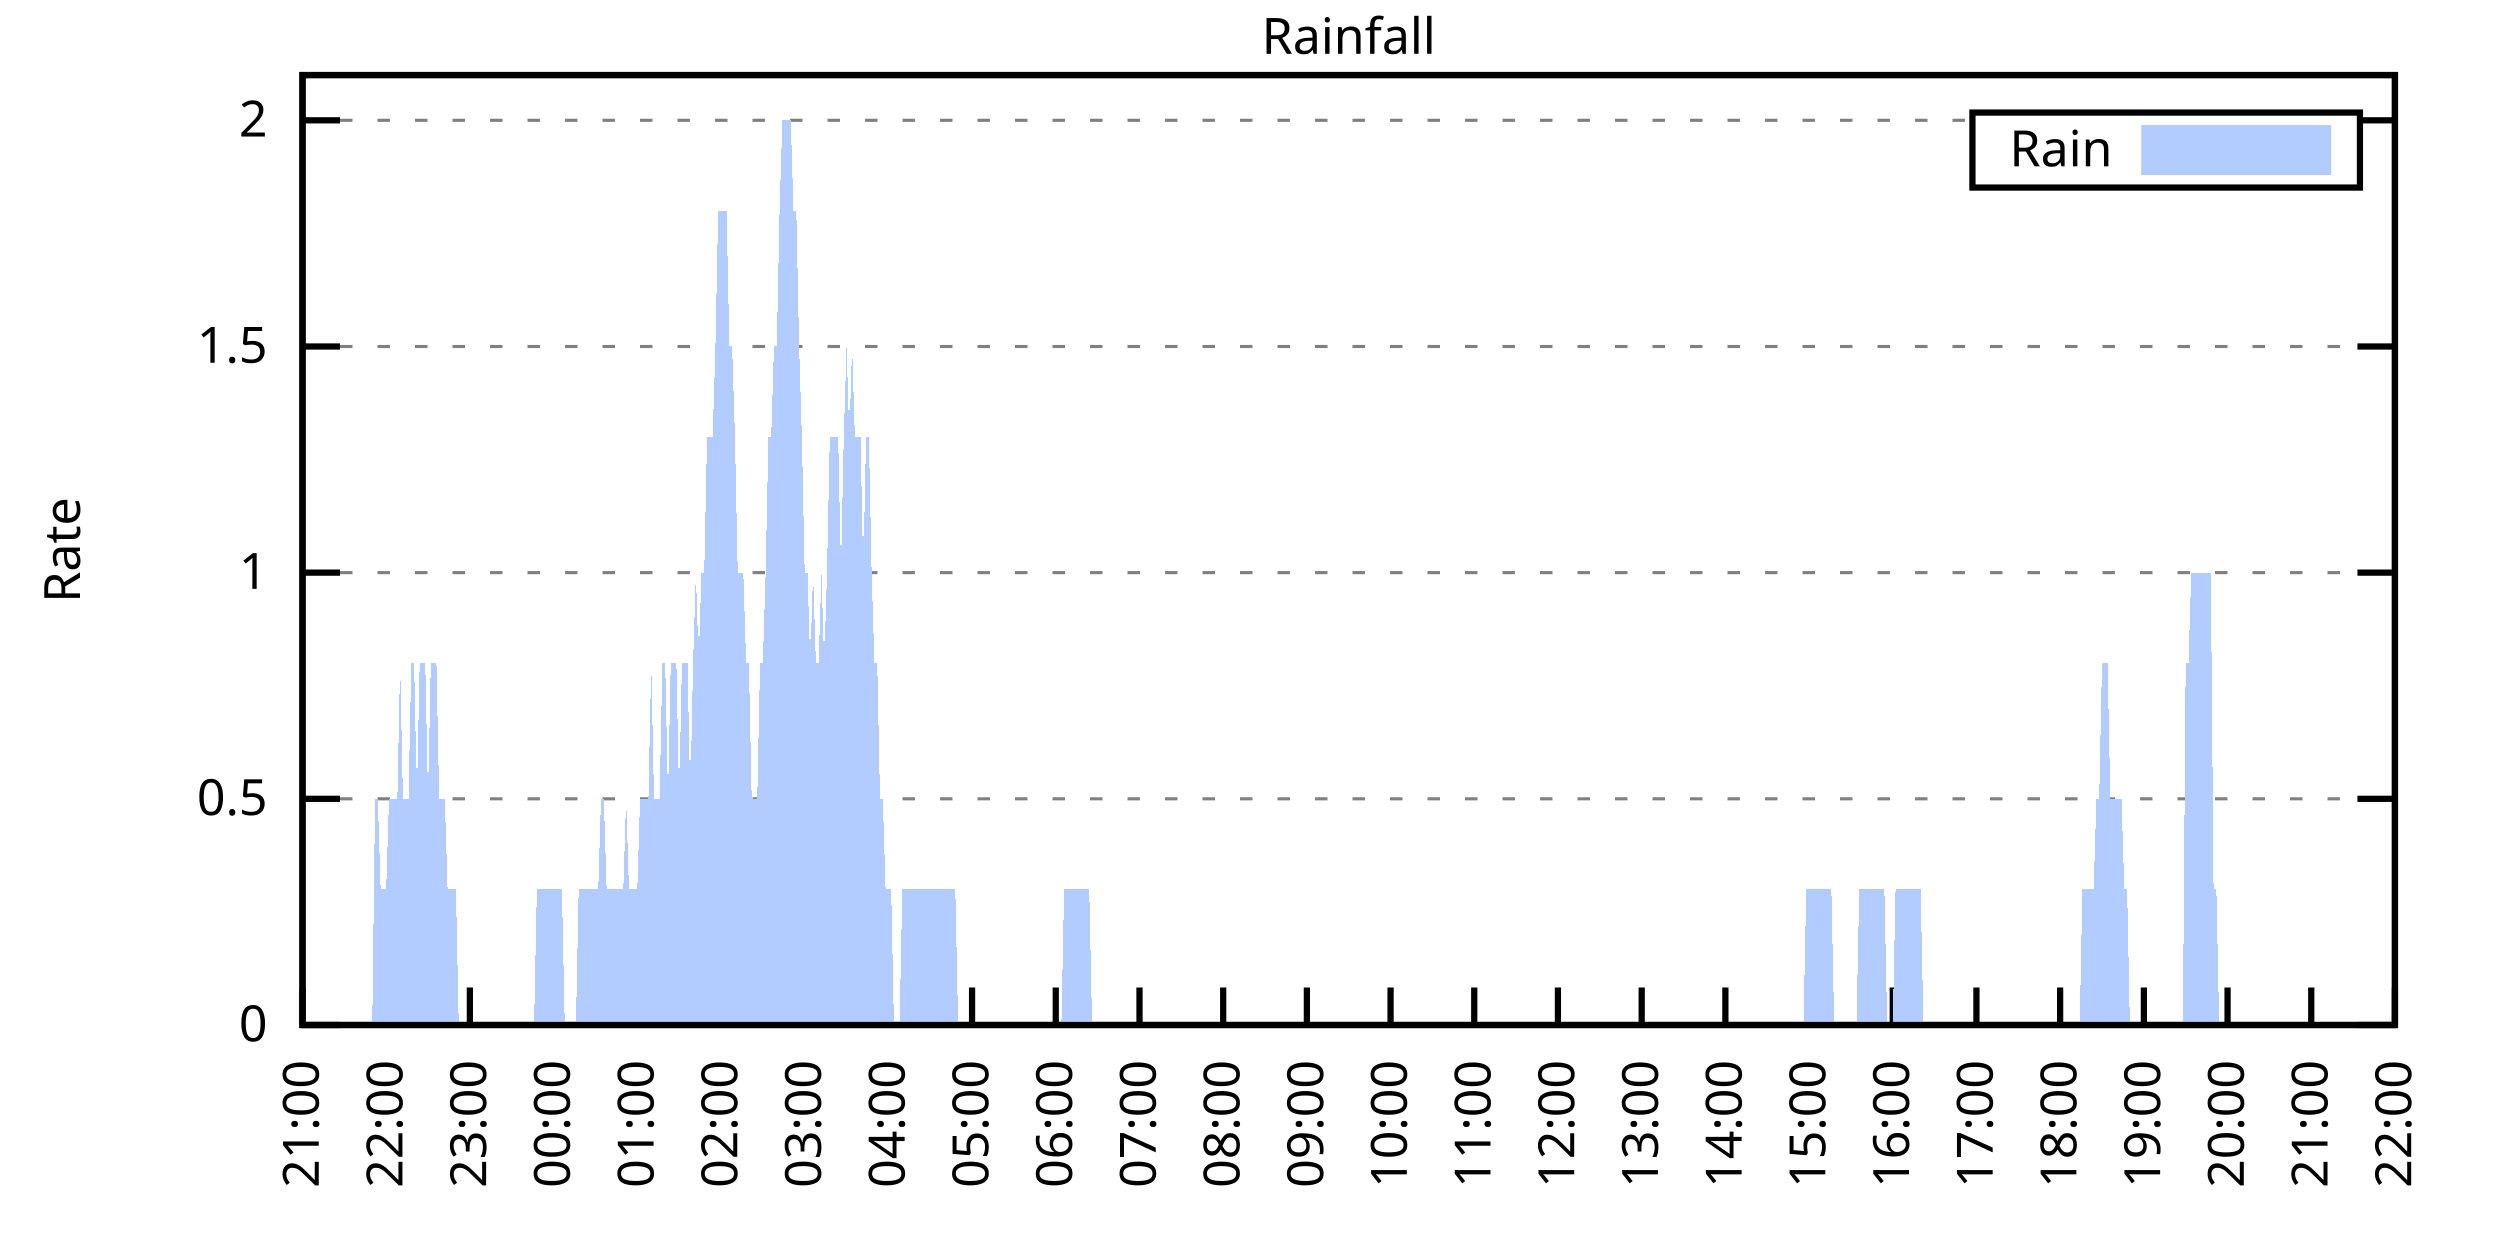
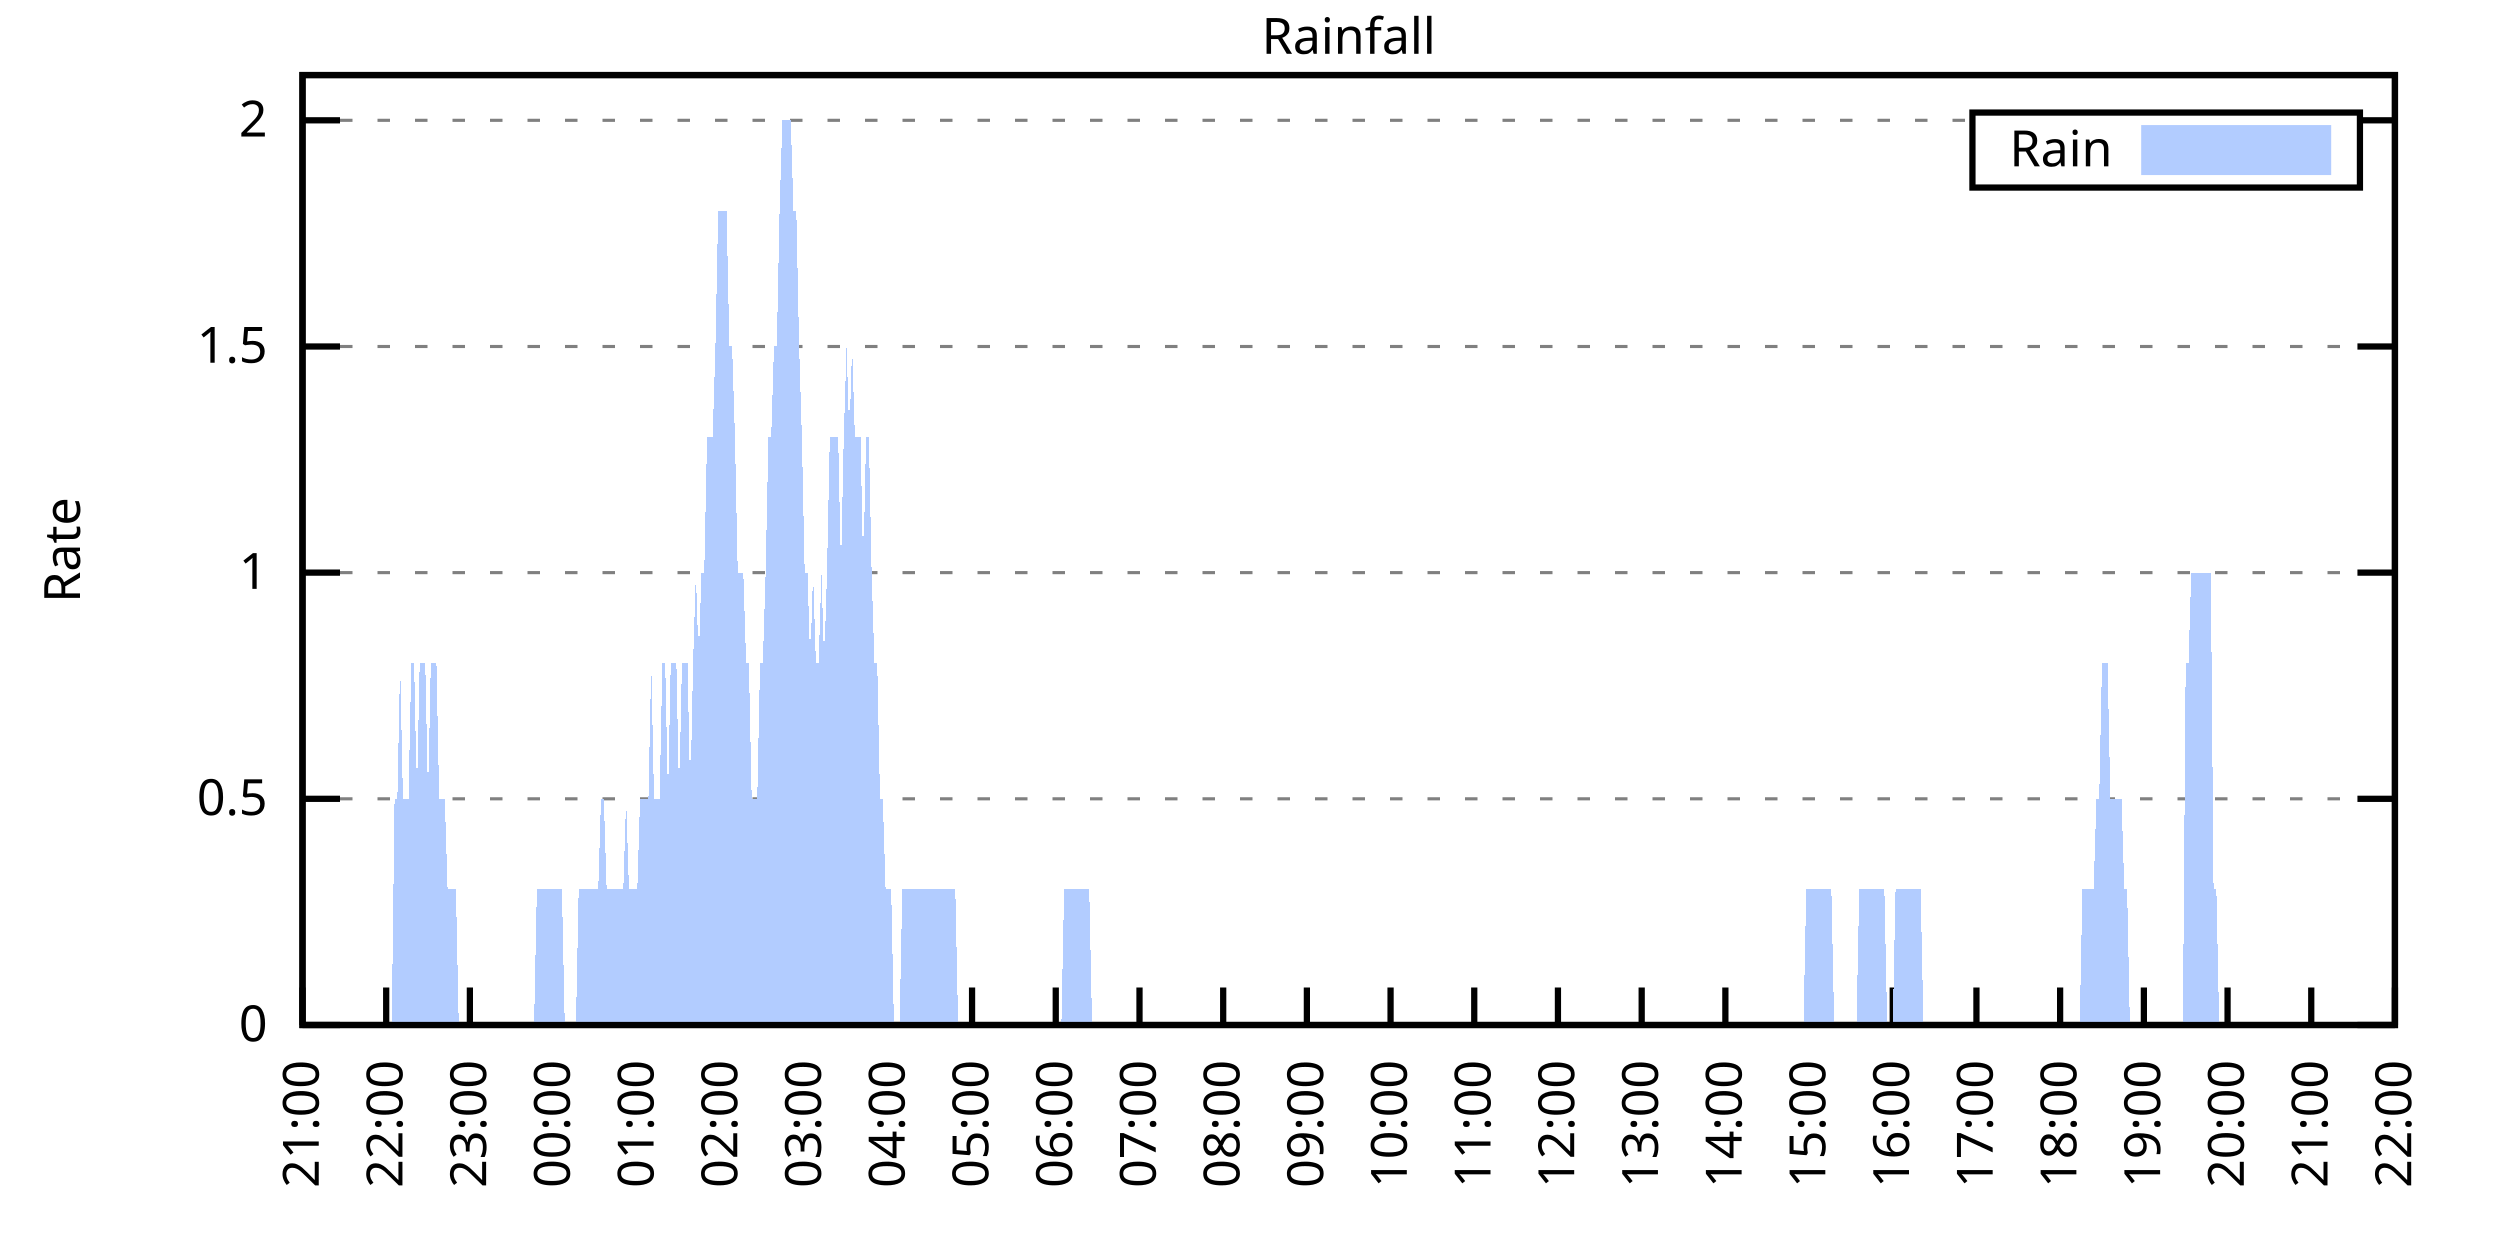
<svg xmlns="http://www.w3.org/2000/svg" xmlns:xlink="http://www.w3.org/1999/xlink" width="400" height="200" viewBox="0 0 400 200">
  <g id="gnuplot_canvas">
    <rect x="0" y="0" width="400" height="200" fill="none" />
    <defs>
      <circle id="gpDot" r="0.5" stroke-width="0.5" stroke="currentColor" />
      <path id="gpPt0" stroke-width="0.333" stroke="currentColor" d="M-1,0 h2 M0,-1 v2" />
      <path id="gpPt1" stroke-width="0.333" stroke="currentColor" d="M-1,-1 L1,1 M1,-1 L-1,1" />
      <path id="gpPt2" stroke-width="0.333" stroke="currentColor" d="M-1,0 L1,0 M0,-1 L0,1 M-1,-1 L1,1 M-1,1 L1,-1" />
      <rect id="gpPt3" stroke-width="0.333" stroke="currentColor" x="-1" y="-1" width="2" height="2" />
      <rect id="gpPt4" stroke-width="0.333" stroke="currentColor" fill="currentColor" x="-1" y="-1" width="2" height="2" />
      <circle id="gpPt5" stroke-width="0.333" stroke="currentColor" cx="0" cy="0" r="1" />
      <use xlink:href="#gpPt5" id="gpPt6" fill="currentColor" stroke="none" />
      <path id="gpPt7" stroke-width="0.333" stroke="currentColor" d="M0,-1.33 L-1.33,0.67 L1.33,0.67 z" />
      <use xlink:href="#gpPt7" id="gpPt8" fill="currentColor" stroke="none" />
      <use xlink:href="#gpPt7" id="gpPt9" stroke="currentColor" transform="rotate(180)" />
      <use xlink:href="#gpPt9" id="gpPt10" fill="currentColor" stroke="none" />
      <use xlink:href="#gpPt3" id="gpPt11" stroke="currentColor" transform="rotate(45)" />
      <use xlink:href="#gpPt11" id="gpPt12" fill="currentColor" stroke="none" />
      <path id="gpPt13" stroke-width="0.333" stroke="currentColor" d="M0,1.330 L1.265,0.411 L0.782,-1.067 L-0.782,-1.076 L-1.265,0.411 z" />
      <use xlink:href="#gpPt13" id="gpPt14" fill="currentColor" stroke="none" />
      <filter id="textbox" filterUnits="objectBoundingBox" x="0" y="0" height="1" width="1">
        <feFlood flood-color="white" flood-opacity="1" result="bgnd" />
        <feComposite in="SourceGraphic" in2="bgnd" operator="atop" />
      </filter>
      <filter id="greybox" filterUnits="objectBoundingBox" x="0" y="0" height="1" width="1">
        <feFlood flood-color="lightgrey" flood-opacity="1" result="grey" />
        <feComposite in="SourceGraphic" in2="grey" operator="atop" />
      </filter>
    </defs>
    <g fill="none" color="white" stroke="currentColor" stroke-width="1.00" stroke-linecap="butt" stroke-linejoin="miter">
</g>
    <g fill="none" color="black" stroke="currentColor" stroke-width="1.00" stroke-linecap="butt" stroke-linejoin="miter">
      <g stroke="none" shape-rendering="crispEdges">
        <polygon fill="rgb(255, 255, 255)" points="48.40,164.00 383.18,164.00 383.18,12.02 48.40,12.02 " />
      </g>
    </g>
    <g fill="none" color="black" stroke="currentColor" stroke-width="1.00" stroke-linecap="butt" stroke-linejoin="miter">
</g>
    <g fill="none" color="black" stroke="black" stroke-width="0.50" stroke-linecap="butt" stroke-linejoin="miter">
</g>
    <g fill="none" color="gray" stroke="currentColor" stroke-width="0.50" stroke-linecap="butt" stroke-linejoin="miter">
      <path stroke="gray" stroke-dasharray="2,4" class="gridline" d="M48.40,164.00 L383.19,164.00  " />
    </g>
    <g fill="none" color="gray" stroke="gray" stroke-width="1.00" stroke-linecap="butt" stroke-linejoin="miter">
</g>
    <g fill="none" color="black" stroke="currentColor" stroke-width="1.00" stroke-linecap="butt" stroke-linejoin="miter">
      <path stroke="black" d="M48.40,164.00 L54.40,164.00 M383.19,164.00 L377.19,164.00  " />
      <g transform="translate(42.80,166.60)" stroke="none" fill="black" font-family="Sans" font-size="8.00" text-anchor="end">
        <text>
          <tspan font-family="Sans"> 0</tspan>
        </text>
      </g>
    </g>
    <g fill="none" color="black" stroke="currentColor" stroke-width="1.00" stroke-linecap="butt" stroke-linejoin="miter">
</g>
    <g fill="none" color="black" stroke="black" stroke-width="0.50" stroke-linecap="butt" stroke-linejoin="miter">
</g>
    <g fill="none" color="gray" stroke="currentColor" stroke-width="0.50" stroke-linecap="butt" stroke-linejoin="miter">
      <path stroke="gray" stroke-dasharray="2,4" class="gridline" d="M48.40,127.81 L383.19,127.81  " />
    </g>
    <g fill="none" color="gray" stroke="gray" stroke-width="1.00" stroke-linecap="butt" stroke-linejoin="miter">
</g>
    <g fill="none" color="black" stroke="currentColor" stroke-width="1.00" stroke-linecap="butt" stroke-linejoin="miter">
      <path stroke="black" d="M48.40,127.81 L54.40,127.81 M383.19,127.81 L377.19,127.81  " />
      <g transform="translate(42.80,130.41)" stroke="none" fill="black" font-family="Sans" font-size="8.00" text-anchor="end">
        <text>
          <tspan font-family="Sans"> 0.5</tspan>
        </text>
      </g>
    </g>
    <g fill="none" color="black" stroke="currentColor" stroke-width="1.00" stroke-linecap="butt" stroke-linejoin="miter">
</g>
    <g fill="none" color="black" stroke="black" stroke-width="0.50" stroke-linecap="butt" stroke-linejoin="miter">
</g>
    <g fill="none" color="gray" stroke="currentColor" stroke-width="0.50" stroke-linecap="butt" stroke-linejoin="miter">
      <path stroke="gray" stroke-dasharray="2,4" class="gridline" d="M48.40,91.62 L383.19,91.62  " />
    </g>
    <g fill="none" color="gray" stroke="gray" stroke-width="1.00" stroke-linecap="butt" stroke-linejoin="miter">
</g>
    <g fill="none" color="black" stroke="currentColor" stroke-width="1.00" stroke-linecap="butt" stroke-linejoin="miter">
      <path stroke="black" d="M48.40,91.62 L54.40,91.62 M383.19,91.62 L377.19,91.62  " />
      <g transform="translate(42.80,94.22)" stroke="none" fill="black" font-family="Sans" font-size="8.00" text-anchor="end">
        <text>
          <tspan font-family="Sans"> 1</tspan>
        </text>
      </g>
    </g>
    <g fill="none" color="black" stroke="currentColor" stroke-width="1.00" stroke-linecap="butt" stroke-linejoin="miter">
</g>
    <g fill="none" color="black" stroke="black" stroke-width="0.50" stroke-linecap="butt" stroke-linejoin="miter">
</g>
    <g fill="none" color="gray" stroke="currentColor" stroke-width="0.50" stroke-linecap="butt" stroke-linejoin="miter">
      <path stroke="gray" stroke-dasharray="2,4" class="gridline" d="M48.40,55.44 L383.19,55.44  " />
    </g>
    <g fill="none" color="gray" stroke="gray" stroke-width="1.00" stroke-linecap="butt" stroke-linejoin="miter">
</g>
    <g fill="none" color="black" stroke="currentColor" stroke-width="1.00" stroke-linecap="butt" stroke-linejoin="miter">
      <path stroke="black" d="M48.40,55.44 L54.40,55.44 M383.19,55.44 L377.19,55.44  " />
      <g transform="translate(42.80,58.04)" stroke="none" fill="black" font-family="Sans" font-size="8.00" text-anchor="end">
        <text>
          <tspan font-family="Sans"> 1.5</tspan>
        </text>
      </g>
    </g>
    <g fill="none" color="black" stroke="currentColor" stroke-width="1.00" stroke-linecap="butt" stroke-linejoin="miter">
</g>
    <g fill="none" color="black" stroke="black" stroke-width="0.50" stroke-linecap="butt" stroke-linejoin="miter">
</g>
    <g fill="none" color="gray" stroke="currentColor" stroke-width="0.50" stroke-linecap="butt" stroke-linejoin="miter">
      <path stroke="gray" stroke-dasharray="2,4" class="gridline" d="M48.40,19.25 L315.59,19.25 M377.59,19.25 L383.19,19.25  " />
    </g>
    <g fill="none" color="gray" stroke="gray" stroke-width="1.00" stroke-linecap="butt" stroke-linejoin="miter">
</g>
    <g fill="none" color="black" stroke="currentColor" stroke-width="1.00" stroke-linecap="butt" stroke-linejoin="miter">
      <path stroke="black" d="M48.40,19.25 L54.40,19.25 M383.19,19.25 L377.19,19.25  " />
      <g transform="translate(42.80,21.85)" stroke="none" fill="black" font-family="Sans" font-size="8.00" text-anchor="end">
        <text>
          <tspan font-family="Sans"> 2</tspan>
        </text>
      </g>
    </g>
    <g fill="none" color="black" stroke="currentColor" stroke-width="1.00" stroke-linecap="butt" stroke-linejoin="miter">
      <path stroke="black" d="M48.40,164.00 L48.40,158.00  " />
      <g transform="translate(51.00,169.60) rotate(270.00)" stroke="none" fill="black" font-family="Sans" font-size="8.00" text-anchor="end">
        <text>
          <tspan font-family="Sans">21:00</tspan>
        </text>
      </g>
    </g>
    <g fill="none" color="black" stroke="currentColor" stroke-width="1.00" stroke-linecap="butt" stroke-linejoin="miter">
      <path stroke="black" d="M61.79,164.00 L61.79,158.00  " />
      <g transform="translate(64.39,169.60) rotate(270.00)" stroke="none" fill="black" font-family="Sans" font-size="8.00" text-anchor="end">
        <text>
          <tspan font-family="Sans">22:00</tspan>
        </text>
      </g>
    </g>
    <g fill="none" color="black" stroke="currentColor" stroke-width="1.00" stroke-linecap="butt" stroke-linejoin="miter">
      <path stroke="black" d="M75.18,164.00 L75.18,158.00  " />
      <g transform="translate(77.78,169.60) rotate(270.00)" stroke="none" fill="black" font-family="Sans" font-size="8.00" text-anchor="end">
        <text>
          <tspan font-family="Sans">23:00</tspan>
        </text>
      </g>
    </g>
    <g fill="none" color="black" stroke="currentColor" stroke-width="1.00" stroke-linecap="butt" stroke-linejoin="miter">
      <path stroke="black" d="M88.57,164.00 L88.57,158.00  " />
      <g transform="translate(91.17,169.60) rotate(270.00)" stroke="none" fill="black" font-family="Sans" font-size="8.00" text-anchor="end">
        <text>
          <tspan font-family="Sans">00:00</tspan>
        </text>
      </g>
    </g>
    <g fill="none" color="black" stroke="currentColor" stroke-width="1.00" stroke-linecap="butt" stroke-linejoin="miter">
      <path stroke="black" d="M101.97,164.00 L101.97,158.00  " />
      <g transform="translate(104.57,169.60) rotate(270.00)" stroke="none" fill="black" font-family="Sans" font-size="8.00" text-anchor="end">
        <text>
          <tspan font-family="Sans">01:00</tspan>
        </text>
      </g>
    </g>
    <g fill="none" color="black" stroke="currentColor" stroke-width="1.00" stroke-linecap="butt" stroke-linejoin="miter">
      <path stroke="black" d="M115.36,164.00 L115.36,158.00  " />
      <g transform="translate(117.96,169.60) rotate(270.00)" stroke="none" fill="black" font-family="Sans" font-size="8.00" text-anchor="end">
        <text>
          <tspan font-family="Sans">02:00</tspan>
        </text>
      </g>
    </g>
    <g fill="none" color="black" stroke="currentColor" stroke-width="1.00" stroke-linecap="butt" stroke-linejoin="miter">
      <path stroke="black" d="M128.75,164.00 L128.75,158.00  " />
      <g transform="translate(131.35,169.60) rotate(270.00)" stroke="none" fill="black" font-family="Sans" font-size="8.00" text-anchor="end">
        <text>
          <tspan font-family="Sans">03:00</tspan>
        </text>
      </g>
    </g>
    <g fill="none" color="black" stroke="currentColor" stroke-width="1.00" stroke-linecap="butt" stroke-linejoin="miter">
      <path stroke="black" d="M142.14,164.00 L142.14,158.00  " />
      <g transform="translate(144.74,169.60) rotate(270.00)" stroke="none" fill="black" font-family="Sans" font-size="8.00" text-anchor="end">
        <text>
          <tspan font-family="Sans">04:00</tspan>
        </text>
      </g>
    </g>
    <g fill="none" color="black" stroke="currentColor" stroke-width="1.00" stroke-linecap="butt" stroke-linejoin="miter">
      <path stroke="black" d="M155.53,164.00 L155.53,158.00  " />
      <g transform="translate(158.13,169.60) rotate(270.00)" stroke="none" fill="black" font-family="Sans" font-size="8.00" text-anchor="end">
        <text>
          <tspan font-family="Sans">05:00</tspan>
        </text>
      </g>
    </g>
    <g fill="none" color="black" stroke="currentColor" stroke-width="1.00" stroke-linecap="butt" stroke-linejoin="miter">
      <path stroke="black" d="M168.92,164.00 L168.92,158.00  " />
      <g transform="translate(171.52,169.60) rotate(270.00)" stroke="none" fill="black" font-family="Sans" font-size="8.00" text-anchor="end">
        <text>
          <tspan font-family="Sans">06:00</tspan>
        </text>
      </g>
    </g>
    <g fill="none" color="black" stroke="currentColor" stroke-width="1.00" stroke-linecap="butt" stroke-linejoin="miter">
      <path stroke="black" d="M182.32,164.00 L182.32,158.00  " />
      <g transform="translate(184.92,169.60) rotate(270.00)" stroke="none" fill="black" font-family="Sans" font-size="8.00" text-anchor="end">
        <text>
          <tspan font-family="Sans">07:00</tspan>
        </text>
      </g>
    </g>
    <g fill="none" color="black" stroke="currentColor" stroke-width="1.00" stroke-linecap="butt" stroke-linejoin="miter">
      <path stroke="black" d="M195.71,164.00 L195.71,158.00  " />
      <g transform="translate(198.31,169.60) rotate(270.00)" stroke="none" fill="black" font-family="Sans" font-size="8.00" text-anchor="end">
        <text>
          <tspan font-family="Sans">08:00</tspan>
        </text>
      </g>
    </g>
    <g fill="none" color="black" stroke="currentColor" stroke-width="1.00" stroke-linecap="butt" stroke-linejoin="miter">
      <path stroke="black" d="M209.10,164.00 L209.10,158.00  " />
      <g transform="translate(211.70,169.60) rotate(270.00)" stroke="none" fill="black" font-family="Sans" font-size="8.00" text-anchor="end">
        <text>
          <tspan font-family="Sans">09:00</tspan>
        </text>
      </g>
    </g>
    <g fill="none" color="black" stroke="currentColor" stroke-width="1.00" stroke-linecap="butt" stroke-linejoin="miter">
      <path stroke="black" d="M222.49,164.00 L222.49,158.00  " />
      <g transform="translate(225.09,169.60) rotate(270.00)" stroke="none" fill="black" font-family="Sans" font-size="8.00" text-anchor="end">
        <text>
          <tspan font-family="Sans">10:00</tspan>
        </text>
      </g>
    </g>
    <g fill="none" color="black" stroke="currentColor" stroke-width="1.00" stroke-linecap="butt" stroke-linejoin="miter">
      <path stroke="black" d="M235.88,164.00 L235.88,158.00  " />
      <g transform="translate(238.48,169.60) rotate(270.00)" stroke="none" fill="black" font-family="Sans" font-size="8.00" text-anchor="end">
        <text>
          <tspan font-family="Sans">11:00</tspan>
        </text>
      </g>
    </g>
    <g fill="none" color="black" stroke="currentColor" stroke-width="1.00" stroke-linecap="butt" stroke-linejoin="miter">
      <path stroke="black" d="M249.27,164.00 L249.27,158.00  " />
      <g transform="translate(251.87,169.60) rotate(270.00)" stroke="none" fill="black" font-family="Sans" font-size="8.00" text-anchor="end">
        <text>
          <tspan font-family="Sans">12:00</tspan>
        </text>
      </g>
    </g>
    <g fill="none" color="black" stroke="currentColor" stroke-width="1.00" stroke-linecap="butt" stroke-linejoin="miter">
      <path stroke="black" d="M262.67,164.00 L262.67,158.00  " />
      <g transform="translate(265.27,169.60) rotate(270.00)" stroke="none" fill="black" font-family="Sans" font-size="8.00" text-anchor="end">
        <text>
          <tspan font-family="Sans">13:00</tspan>
        </text>
      </g>
    </g>
    <g fill="none" color="black" stroke="currentColor" stroke-width="1.00" stroke-linecap="butt" stroke-linejoin="miter">
      <path stroke="black" d="M276.06,164.00 L276.06,158.00  " />
      <g transform="translate(278.66,169.60) rotate(270.00)" stroke="none" fill="black" font-family="Sans" font-size="8.00" text-anchor="end">
        <text>
          <tspan font-family="Sans">14:00</tspan>
        </text>
      </g>
    </g>
    <g fill="none" color="black" stroke="currentColor" stroke-width="1.00" stroke-linecap="butt" stroke-linejoin="miter">
      <path stroke="black" d="M289.45,164.00 L289.45,158.00  " />
      <g transform="translate(292.05,169.60) rotate(270.00)" stroke="none" fill="black" font-family="Sans" font-size="8.00" text-anchor="end">
        <text>
          <tspan font-family="Sans">15:00</tspan>
        </text>
      </g>
    </g>
    <g fill="none" color="black" stroke="currentColor" stroke-width="1.00" stroke-linecap="butt" stroke-linejoin="miter">
      <path stroke="black" d="M302.84,164.00 L302.84,158.00  " />
      <g transform="translate(305.44,169.60) rotate(270.00)" stroke="none" fill="black" font-family="Sans" font-size="8.00" text-anchor="end">
        <text>
          <tspan font-family="Sans">16:00</tspan>
        </text>
      </g>
    </g>
    <g fill="none" color="black" stroke="currentColor" stroke-width="1.00" stroke-linecap="butt" stroke-linejoin="miter">
      <path stroke="black" d="M316.23,164.00 L316.23,158.00  " />
      <g transform="translate(318.83,169.60) rotate(270.00)" stroke="none" fill="black" font-family="Sans" font-size="8.00" text-anchor="end">
        <text>
          <tspan font-family="Sans">17:00</tspan>
        </text>
      </g>
    </g>
    <g fill="none" color="black" stroke="currentColor" stroke-width="1.00" stroke-linecap="butt" stroke-linejoin="miter">
      <path stroke="black" d="M329.62,164.00 L329.62,158.00  " />
      <g transform="translate(332.22,169.60) rotate(270.00)" stroke="none" fill="black" font-family="Sans" font-size="8.00" text-anchor="end">
        <text>
          <tspan font-family="Sans">18:00</tspan>
        </text>
      </g>
    </g>
    <g fill="none" color="black" stroke="currentColor" stroke-width="1.00" stroke-linecap="butt" stroke-linejoin="miter">
      <path stroke="black" d="M343.02,164.00 L343.02,158.00  " />
      <g transform="translate(345.62,169.60) rotate(270.00)" stroke="none" fill="black" font-family="Sans" font-size="8.00" text-anchor="end">
        <text>
          <tspan font-family="Sans">19:00</tspan>
        </text>
      </g>
    </g>
    <g fill="none" color="black" stroke="currentColor" stroke-width="1.00" stroke-linecap="butt" stroke-linejoin="miter">
      <path stroke="black" d="M356.41,164.00 L356.41,158.00  " />
      <g transform="translate(359.01,169.60) rotate(270.00)" stroke="none" fill="black" font-family="Sans" font-size="8.00" text-anchor="end">
        <text>
          <tspan font-family="Sans">20:00</tspan>
        </text>
      </g>
    </g>
    <g fill="none" color="black" stroke="currentColor" stroke-width="1.00" stroke-linecap="butt" stroke-linejoin="miter">
      <path stroke="black" d="M369.80,164.00 L369.80,158.00  " />
      <g transform="translate(372.40,169.60) rotate(270.00)" stroke="none" fill="black" font-family="Sans" font-size="8.00" text-anchor="end">
        <text>
          <tspan font-family="Sans">21:00</tspan>
        </text>
      </g>
    </g>
    <g fill="none" color="black" stroke="currentColor" stroke-width="1.00" stroke-linecap="butt" stroke-linejoin="miter">
      <path stroke="black" d="M383.19,164.00 L383.19,158.00  " />
      <g transform="translate(385.79,169.60) rotate(270.00)" stroke="none" fill="black" font-family="Sans" font-size="8.00" text-anchor="end">
        <text>
          <tspan font-family="Sans">22:00</tspan>
        </text>
      </g>
    </g>
    <g fill="none" color="black" stroke="currentColor" stroke-width="1.00" stroke-linecap="butt" stroke-linejoin="miter">
</g>
    <g fill="none" color="black" stroke="currentColor" stroke-width="1.00" stroke-linecap="butt" stroke-linejoin="miter">
      <path stroke="black" d="M48.40,12.01 L48.40,164.00 L383.19,164.00 L383.19,12.01 L48.40,12.01 Z  " />
    </g>
    <g fill="none" color="black" stroke="currentColor" stroke-width="1.00" stroke-linecap="butt" stroke-linejoin="miter">
</g>
    <g fill="none" color="black" stroke="currentColor" stroke-width="1.00" stroke-linecap="butt" stroke-linejoin="miter">
      <path stroke="black" d="M315.59,30.01 L315.59,18.01 L377.59,18.01 L377.59,30.01 L315.59,30.01 Z  " />
    </g>
    <g id="Rainfall_plot_1">
      <g fill="none" color="white" stroke="black" stroke-width="2.00" stroke-linecap="butt" stroke-linejoin="miter">
</g>
      <g fill="none" color="black" stroke="currentColor" stroke-width="2.00" stroke-linecap="butt" stroke-linejoin="miter">
        <g transform="translate(337.99,26.61)" stroke="none" fill="black" font-family="Sans" font-size="8.00" text-anchor="end">
          <text>
            <tspan font-family="Sans">Rain</tspan>
          </text>
        </g>
      </g>
      <g fill="none" color="black" stroke="currentColor" stroke-width="2.00" stroke-linecap="butt" stroke-linejoin="miter">
        <g stroke="none" shape-rendering="crispEdges">
          <polygon fill="rgb(178, 204, 255)" points="343.59,27.01 371.99,27.01 371.99,21.01 343.59,21.01 " />
        </g>
        <path stroke="rgb(178, 204, 255)" d="M343.59,27.01 L371.99,27.01 L371.99,21.01 L343.59,21.01 L343.59,27.01 Z  " />
      </g>
      <g fill="none" color="black" stroke="currentColor" stroke-width="2.00" stroke-linecap="butt" stroke-linejoin="miter">
        <g stroke="none" shape-rendering="crispEdges">
-           <polygon fill="rgb(178, 204, 255)" points="55.54,164.00 55.99,164.00 56.43,164.00 56.88,164.00 57.33,164.00 57.77,164.00 58.22,164.00 58.67,164.00 59.11,164.00 59.56,164.00 60.01,127.81 60.45,127.81 60.90,142.29 61.35,142.29 61.79,142.29 62.24,127.81 62.68,127.81 63.13,127.81 63.58,127.81 64.02,106.10 64.47,127.81 64.92,127.81 65.36,127.81 65.81,106.10 66.26,106.10 66.70,127.81 67.15,106.10 67.59,106.10 68.04,106.10 68.49,127.81 68.93,106.10 69.38,106.10 69.83,106.10 70.27,127.81 70.72,127.81 71.17,127.81 71.61,142.29 72.06,142.29 72.50,142.29 72.95,142.29 73.40,164.00 73.84,164.00 74.29,164.00 74.74,164.00 75.18,164.00 75.63,164.00 76.08,164.00 76.52,164.00 76.97,164.00 77.42,164.00 77.86,164.00 78.31,164.00 78.75,164.00 79.20,164.00 79.65,164.00 80.09,164.00 80.54,164.00 80.99,164.00 81.43,164.00 81.88,164.00 82.33,164.00 82.77,164.00 83.22,164.00 83.66,164.00 84.11,164.00 84.56,164.00 85.00,164.00 85.45,164.00 85.90,142.29 86.34,142.29 86.79,142.29 87.24,142.29 87.68,142.29 88.13,142.29 88.57,142.29 89.02,142.29 89.47,142.29 89.91,142.29 90.36,164.00 90.81,164.00 91.25,164.00 91.70,164.00 92.15,164.00 92.59,142.29 93.04,142.29 93.49,142.29 93.93,142.29 94.38,142.29 94.82,142.29 95.27,142.29 95.72,142.29 96.16,127.81 96.61,127.81 97.06,142.29 97.50,142.29 97.95,142.29 98.40,142.29 98.84,142.29 99.29,142.29 99.73,142.29 100.18,127.81 100.63,142.29 101.07,142.29 101.52,142.29 101.97,142.29 102.41,127.81 102.86,127.81 103.31,127.81 103.75,127.81 104.20,106.10 104.64,127.81 105.09,127.81 105.54,127.81 105.98,106.10 106.43,106.10 106.88,127.81 107.32,106.10 107.77,106.10 108.22,106.10 108.66,127.81 109.11,106.10 109.55,106.10 110.00,106.10 110.45,127.81 110.89,106.10 111.34,91.62 111.79,106.10 112.23,91.62 112.68,91.62 113.13,69.91 113.57,69.91 114.02,69.91 114.47,55.44 114.91,33.72 115.36,33.72 115.80,33.72 116.25,33.72 116.70,55.44 117.14,55.44 117.59,69.91 118.04,91.62 118.48,91.62 118.93,91.62 119.38,106.10 119.82,106.10 120.27,127.81 120.71,127.81 121.16,127.81 121.61,106.10 122.05,106.10 122.50,91.62 122.95,69.91 123.39,69.91 123.84,55.44 124.29,55.44 124.73,33.72 125.18,19.25 125.62,19.25 126.07,19.25 126.52,19.25 126.96,33.72 127.41,33.72 127.86,55.44 128.30,69.91 128.75,91.62 129.20,91.62 129.64,106.10 130.09,91.62 130.54,106.10 130.98,106.10 131.43,91.62 131.87,106.10 132.32,91.62 132.77,69.91 133.21,69.91 133.66,69.91 134.11,69.91 134.55,91.62 135.00,69.91 135.45,55.44 135.89,69.91 136.34,55.44 136.78,69.91 137.23,69.91 137.68,69.91 138.12,91.62 138.57,69.91 139.02,69.91 139.46,91.62 139.91,106.10 140.36,106.10 140.80,127.81 141.25,127.81 141.69,142.29 142.14,142.29 142.59,142.29 143.03,164.00 143.48,164.00 143.93,164.00 144.37,142.29 144.82,142.29 145.27,142.29 145.71,142.29 146.16,142.29 146.61,142.29 147.05,142.29 147.50,142.29 147.94,142.29 148.39,142.29 148.84,142.29 149.28,142.29 149.73,142.29 150.18,142.29 150.62,142.29 151.07,142.29 151.52,142.29 151.96,142.29 152.41,142.29 152.85,142.29 153.30,164.00 153.75,164.00 154.19,164.00 154.64,164.00 155.09,164.00 155.53,164.00 155.98,164.00 156.43,164.00 156.87,164.00 157.32,164.00 157.76,164.00 158.21,164.00 158.66,164.00 159.10,164.00 159.55,164.00 160.00,164.00 160.44,164.00 160.89,164.00 161.34,164.00 161.78,164.00 162.23,164.00 162.67,164.00 163.12,164.00 163.57,164.00 164.01,164.00 164.46,164.00 164.91,164.00 165.35,164.00 165.80,164.00 166.25,164.00 166.69,164.00 167.14,164.00 167.59,164.00 168.03,164.00 168.48,164.00 168.92,164.00 169.37,164.00 169.82,164.00 170.26,142.29 170.71,142.29 171.16,142.29 171.60,142.29 172.05,142.29 172.50,142.29 172.94,142.29 173.39,142.29 173.83,142.29 174.28,142.29 174.73,164.00 175.17,164.00 175.62,164.00 176.07,164.00 176.51,164.00 176.96,164.00 177.41,164.00 177.85,164.00 178.30,164.00 178.74,164.00 179.19,164.00 179.64,164.00 180.08,164.00 180.53,164.00 180.98,164.00 181.42,164.00 181.87,164.00 182.32,164.00 182.76,164.00 183.21,164.00 183.66,164.00 184.10,164.00 184.55,164.00 184.99,164.00 185.44,164.00 185.89,164.00 186.33,164.00 186.78,164.00 187.23,164.00 187.67,164.00 188.12,164.00 188.57,164.00 189.01,164.00 189.46,164.00 189.90,164.00 190.35,164.00 190.80,164.00 191.24,164.00 191.69,164.00 192.14,164.00 192.58,164.00 193.03,164.00 193.48,164.00 193.92,164.00 194.37,164.00 194.81,164.00 195.26,164.00 195.71,164.00 196.15,164.00 196.60,164.00 197.05,164.00 197.49,164.00 197.94,164.00 198.39,164.00 198.83,164.00 199.28,164.00 199.73,164.00 200.17,164.00 200.62,164.00 201.06,164.00 201.51,164.00 201.96,164.00 202.40,164.00 202.85,164.00 203.30,164.00 203.74,164.00 204.19,164.00 204.64,164.00 205.08,164.00 205.53,164.00 205.97,164.00 206.42,164.00 206.87,164.00 207.31,164.00 207.76,164.00 208.21,164.00 208.65,164.00 209.10,164.00 209.55,164.00 209.99,164.00 210.44,164.00 210.88,164.00 211.33,164.00 211.78,164.00 212.22,164.00 212.67,164.00 213.12,164.00 213.56,164.00 214.01,164.00 214.46,164.00 214.90,164.00 215.35,164.00 215.80,164.00 216.24,164.00 216.69,164.00 217.13,164.00 217.58,164.00 218.03,164.00 218.47,164.00 218.92,164.00 219.37,164.00 219.81,164.00 220.26,164.00 220.71,164.00 221.15,164.00 221.60,164.00 222.04,164.00 222.49,164.00 222.94,164.00 223.38,164.00 223.83,164.00 224.28,164.00 224.72,164.00 225.17,164.00 225.62,164.00 226.06,164.00 226.51,164.00 226.95,164.00 227.40,164.00 227.85,164.00 228.29,164.00 228.74,164.00 229.19,164.00 229.63,164.00 230.08,164.00 230.53,164.00 230.97,164.00 231.42,164.00 231.86,164.00 232.31,164.00 232.76,164.00 233.20,164.00 233.65,164.00 234.10,164.00 234.54,164.00 234.99,164.00 235.44,164.00 235.88,164.00 236.33,164.00 236.78,164.00 237.22,164.00 237.67,164.00 238.11,164.00 238.56,164.00 239.01,164.00 239.45,164.00 239.90,164.00 240.35,164.00 240.79,164.00 241.24,164.00 241.69,164.00 242.13,164.00 242.58,164.00 243.02,164.00 243.47,164.00 243.92,164.00 244.36,164.00 244.81,164.00 245.26,164.00 245.70,164.00 246.15,164.00 246.60,164.00 247.04,164.00 247.49,164.00 247.93,164.00 248.38,164.00 248.83,164.00 249.27,164.00 249.72,164.00 250.17,164.00 250.61,164.00 251.06,164.00 251.51,164.00 251.95,164.00 252.40,164.00 252.85,164.00 253.29,164.00 253.74,164.00 254.18,164.00 254.63,164.00 255.08,164.00 255.52,164.00 255.97,164.00 256.42,164.00 256.86,164.00 257.31,164.00 257.76,164.00 258.20,164.00 258.65,164.00 259.09,164.00 259.54,164.00 259.99,164.00 260.43,164.00 260.88,164.00 261.33,164.00 261.77,164.00 262.22,164.00 262.67,164.00 263.11,164.00 263.56,164.00 264.00,164.00 264.45,164.00 264.90,164.00 265.34,164.00 265.79,164.00 266.24,164.00 266.68,164.00 267.13,164.00 267.58,164.00 268.02,164.00 268.47,164.00 268.92,164.00 269.36,164.00 269.81,164.00 270.25,164.00 270.70,164.00 271.15,164.00 271.59,164.00 272.04,164.00 272.49,164.00 272.93,164.00 273.38,164.00 273.83,164.00 274.27,164.00 274.72,164.00 275.16,164.00 275.61,164.00 276.06,164.00 276.50,164.00 276.95,164.00 277.40,164.00 277.84,164.00 278.29,164.00 278.74,164.00 279.18,164.00 279.63,164.00 280.07,164.00 280.52,164.00 280.97,164.00 281.41,164.00 281.86,164.00 282.31,164.00 282.75,164.00 283.20,164.00 283.65,164.00 284.09,164.00 284.54,164.00 284.98,164.00 285.43,164.00 285.88,164.00 286.32,164.00 286.77,164.00 287.22,164.00 287.66,164.00 288.11,164.00 288.56,164.00 289.00,142.29 289.45,142.29 289.90,142.29 290.34,142.29 290.79,142.29 291.23,142.29 291.68,142.29 292.13,142.29 292.57,142.29 293.02,142.29 293.47,164.00 293.91,164.00 294.36,164.00 294.81,164.00 295.25,164.00 295.70,164.00 296.14,164.00 296.59,164.00 297.04,164.00 297.48,142.29 297.93,142.29 298.38,142.29 298.82,142.29 299.27,142.29 299.72,142.29 300.16,142.29 300.61,142.29 301.05,142.29 301.50,142.29 301.95,164.00 302.39,164.00 302.84,164.00 303.29,142.29 303.73,142.29 304.18,142.29 304.63,142.29 305.07,142.29 305.52,142.29 305.97,142.29 306.41,142.29 306.86,142.29 307.30,142.29 307.75,164.00 308.20,164.00 308.64,164.00 309.09,164.00 309.54,164.00 309.98,164.00 310.43,164.00 310.88,164.00 311.32,164.00 311.77,164.00 312.21,164.00 312.66,164.00 313.11,164.00 313.55,164.00 314.00,164.00 314.45,164.00 314.89,164.00 315.34,164.00 315.79,164.00 316.23,164.00 316.68,164.00 317.12,164.00 317.57,164.00 318.02,164.00 318.46,164.00 318.91,164.00 319.36,164.00 319.80,164.00 320.25,164.00 320.70,164.00 321.14,164.00 321.59,164.00 322.04,164.00 322.48,164.00 322.93,164.00 323.37,164.00 323.82,164.00 324.27,164.00 324.71,164.00 325.16,164.00 325.61,164.00 326.05,164.00 326.50,164.00 326.95,164.00 327.39,164.00 327.84,164.00 328.28,164.00 328.73,164.00 329.18,164.00 329.62,164.00 330.07,164.00 330.52,164.00 330.96,164.00 331.41,164.00 331.86,164.00 332.30,164.00 332.75,164.00 333.19,142.29 333.64,142.29 334.09,142.29 334.53,142.29 334.98,142.29 335.43,127.81 335.87,127.81 336.32,106.10 336.77,106.10 337.21,106.10 337.66,127.81 338.10,127.81 338.55,127.81 339.00,127.81 339.44,127.81 339.89,142.29 340.34,142.29 340.78,164.00 341.23,164.00 341.68,164.00 342.12,164.00 342.57,164.00 343.02,164.00 343.46,164.00 343.91,164.00 344.35,164.00 344.80,164.00 345.25,164.00 345.69,164.00 346.14,164.00 346.59,164.00 347.03,164.00 347.48,164.00 347.93,164.00 348.37,164.00 348.82,164.00 349.26,164.00 349.71,106.10 350.16,106.10 350.60,91.62 351.05,91.62 351.50,91.62 351.94,91.62 352.39,91.62 352.84,91.62 353.28,91.62 353.73,91.62 354.17,142.29 354.62,142.29 355.07,164.00 355.51,164.00 355.96,164.00 356.41,164.00 356.85,164.00 357.30,164.00 357.75,164.00 358.19,164.00 358.64,164.00 359.09,164.00 359.53,164.00 359.98,164.00 360.42,164.00 360.87,164.00 361.32,164.00 361.76,164.00 362.21,164.00 362.66,164.00 363.10,164.00 363.55,164.00 364.00,164.00 364.44,164.00 364.89,164.00 365.33,164.00 365.78,164.00 366.23,164.00 366.67,164.00 367.12,164.00 367.57,164.00 368.01,164.00 368.46,164.00 368.91,164.00 369.35,164.00 369.80,164.00 370.24,164.00 370.69,164.00 371.14,164.00 371.58,164.00 372.03,164.00 372.48,164.00 372.92,164.00 373.37,164.00 373.82,164.00 374.26,164.00 374.71,164.00 375.16,164.00 375.60,164.00 376.05,164.00 376.49,164.00 376.49,164.00 55.54,164.00 " />
+           <polygon fill="rgb(178, 204, 255)" points="58.67,164.00 59.11,164.00 59.56,164.00 60.01,164.00 60.45,164.00 60.90,164.00 61.35,164.00 61.79,164.00 62.24,164.00 62.68,164.00 63.13,127.81 63.58,127.81 64.02,106.10 64.47,127.81 64.92,127.81 65.36,127.81 65.81,106.10 66.26,106.10 66.70,127.81 67.15,106.10 67.59,106.10 68.04,106.10 68.49,127.81 68.93,106.10 69.38,106.10 69.83,106.10 70.27,127.81 70.72,127.81 71.17,127.81 71.61,142.29 72.06,142.29 72.50,142.29 72.95,142.29 73.40,164.00 73.84,164.00 74.29,164.00 74.74,164.00 75.18,164.00 75.63,164.00 76.08,164.00 76.52,164.00 76.97,164.00 77.42,164.00 77.86,164.00 78.31,164.00 78.75,164.00 79.20,164.00 79.65,164.00 80.09,164.00 80.54,164.00 80.99,164.00 81.43,164.00 81.88,164.00 82.33,164.00 82.77,164.00 83.22,164.00 83.66,164.00 84.11,164.00 84.56,164.00 85.00,164.00 85.45,164.00 85.90,142.29 86.34,142.29 86.79,142.29 87.24,142.29 87.68,142.29 88.13,142.29 88.57,142.29 89.02,142.29 89.47,142.29 89.91,142.29 90.36,164.00 90.81,164.00 91.25,164.00 91.70,164.00 92.15,164.00 92.59,142.29 93.04,142.29 93.49,142.29 93.93,142.29 94.38,142.29 94.82,142.29 95.27,142.29 95.72,142.29 96.16,127.81 96.61,127.81 97.06,142.29 97.50,142.29 97.95,142.29 98.40,142.29 98.84,142.29 99.29,142.29 99.73,142.29 100.18,127.81 100.63,142.29 101.07,142.29 101.52,142.29 101.97,142.29 102.41,127.81 102.86,127.81 103.31,127.81 103.75,127.81 104.20,106.10 104.64,127.81 105.09,127.81 105.54,127.81 105.98,106.10 106.43,106.10 106.88,127.81 107.32,106.10 107.77,106.10 108.22,106.10 108.66,127.81 109.11,106.10 109.55,106.10 110.00,106.10 110.45,127.81 110.89,106.10 111.34,91.62 111.79,106.10 112.23,91.62 112.68,91.62 113.13,69.91 113.57,69.91 114.02,69.91 114.47,55.44 114.91,33.72 115.36,33.72 115.80,33.72 116.25,33.72 116.70,55.44 117.14,55.44 117.59,69.91 118.04,91.62 118.48,91.62 118.93,91.62 119.38,106.10 119.82,106.10 120.27,127.81 120.71,127.81 121.16,127.81 121.61,106.10 122.05,106.10 122.50,91.62 122.95,69.91 123.39,69.91 123.84,55.44 124.29,55.44 124.73,33.72 125.18,19.25 125.62,19.25 126.07,19.25 126.52,19.25 126.96,33.72 127.41,33.72 127.86,55.44 128.30,69.91 128.75,91.62 129.20,91.62 129.64,106.10 130.09,91.62 130.54,106.10 130.98,106.10 131.43,91.62 131.87,106.10 132.32,91.62 132.77,69.91 133.21,69.91 133.66,69.91 134.11,69.91 134.55,91.62 135.00,69.91 135.45,55.44 135.89,69.91 136.34,55.44 136.78,69.91 137.23,69.91 137.68,69.91 138.12,91.62 138.57,69.91 139.02,69.91 139.46,91.62 139.91,106.10 140.36,106.10 140.80,127.81 141.25,127.81 141.69,142.29 142.14,142.29 142.59,142.29 143.03,164.00 143.48,164.00 143.93,164.00 144.37,142.29 144.82,142.29 145.27,142.29 145.71,142.29 146.16,142.29 146.61,142.29 147.05,142.29 147.50,142.29 147.94,142.29 148.39,142.29 148.84,142.29 149.28,142.29 149.73,142.29 150.18,142.29 150.62,142.29 151.07,142.29 151.52,142.29 151.96,142.29 152.41,142.29 152.85,142.29 153.30,164.00 153.75,164.00 154.19,164.00 154.64,164.00 155.09,164.00 155.53,164.00 155.98,164.00 156.43,164.00 156.87,164.00 157.32,164.00 157.76,164.00 158.21,164.00 158.66,164.00 159.10,164.00 159.55,164.00 160.00,164.00 160.44,164.00 160.89,164.00 161.34,164.00 161.78,164.00 162.23,164.00 162.67,164.00 163.12,164.00 163.57,164.00 164.01,164.00 164.46,164.00 164.91,164.00 165.35,164.00 165.80,164.00 166.25,164.00 166.69,164.00 167.14,164.00 167.59,164.00 168.03,164.00 168.48,164.00 168.92,164.00 169.37,164.00 169.82,164.00 170.26,142.29 170.71,142.29 171.16,142.29 171.60,142.29 172.05,142.29 172.50,142.29 172.94,142.29 173.39,142.29 173.83,142.29 174.28,142.29 174.73,164.00 175.17,164.00 175.62,164.00 176.07,164.00 176.51,164.00 176.96,164.00 177.41,164.00 177.85,164.00 178.30,164.00 178.74,164.00 179.19,164.00 179.64,164.00 180.08,164.00 180.53,164.00 180.98,164.00 181.42,164.00 181.87,164.00 182.32,164.00 182.76,164.00 183.21,164.00 183.66,164.00 184.10,164.00 184.55,164.00 184.99,164.00 185.44,164.00 185.89,164.00 186.33,164.00 186.78,164.00 187.23,164.00 187.67,164.00 188.12,164.00 188.57,164.00 189.01,164.00 189.46,164.00 189.90,164.00 190.35,164.00 190.80,164.00 191.24,164.00 191.69,164.00 192.14,164.00 192.58,164.00 193.03,164.00 193.48,164.00 193.92,164.00 194.37,164.00 194.81,164.00 195.26,164.00 195.71,164.00 196.15,164.00 196.60,164.00 197.05,164.00 197.49,164.00 197.94,164.00 198.39,164.00 198.83,164.00 199.28,164.00 199.73,164.00 200.17,164.00 200.62,164.00 201.06,164.00 201.51,164.00 201.96,164.00 202.40,164.00 202.85,164.00 203.30,164.00 203.74,164.00 204.19,164.00 204.64,164.00 205.08,164.00 205.53,164.00 205.97,164.00 206.42,164.00 206.87,164.00 207.31,164.00 207.76,164.00 208.21,164.00 208.65,164.00 209.10,164.00 209.55,164.00 209.99,164.00 210.44,164.00 210.88,164.00 211.33,164.00 211.78,164.00 212.22,164.00 212.67,164.00 213.12,164.00 213.56,164.00 214.01,164.00 214.46,164.00 214.90,164.00 215.35,164.00 215.80,164.00 216.24,164.00 216.69,164.00 217.13,164.00 217.58,164.00 218.03,164.00 218.47,164.00 218.92,164.00 219.37,164.00 219.81,164.00 220.26,164.00 220.71,164.00 221.15,164.00 221.60,164.00 222.04,164.00 222.49,164.00 222.94,164.00 223.38,164.00 223.83,164.00 224.28,164.00 224.72,164.00 225.17,164.00 225.62,164.00 226.06,164.00 226.51,164.00 226.95,164.00 227.40,164.00 227.85,164.00 228.29,164.00 228.74,164.00 229.19,164.00 229.63,164.00 230.08,164.00 230.53,164.00 230.97,164.00 231.42,164.00 231.86,164.00 232.31,164.00 232.76,164.00 233.20,164.00 233.65,164.00 234.10,164.00 234.54,164.00 234.99,164.00 235.44,164.00 235.88,164.00 236.33,164.00 236.78,164.00 237.22,164.00 237.67,164.00 238.11,164.00 238.56,164.00 239.01,164.00 239.45,164.00 239.90,164.00 240.35,164.00 240.79,164.00 241.24,164.00 241.69,164.00 242.13,164.00 242.58,164.00 243.02,164.00 243.47,164.00 243.92,164.00 244.36,164.00 244.81,164.00 245.26,164.00 245.70,164.00 246.15,164.00 246.60,164.00 247.04,164.00 247.49,164.00 247.93,164.00 248.38,164.00 248.83,164.00 249.27,164.00 249.72,164.00 250.17,164.00 250.61,164.00 251.06,164.00 251.51,164.00 251.95,164.00 252.40,164.00 252.85,164.00 253.29,164.00 253.74,164.00 254.18,164.00 254.63,164.00 255.08,164.00 255.52,164.00 255.97,164.00 256.42,164.00 256.86,164.00 257.31,164.00 257.76,164.00 258.20,164.00 258.65,164.00 259.09,164.00 259.54,164.00 259.99,164.00 260.43,164.00 260.88,164.00 261.33,164.00 261.77,164.00 262.22,164.00 262.67,164.00 263.11,164.00 263.56,164.00 264.00,164.00 264.45,164.00 264.90,164.00 265.34,164.00 265.79,164.00 266.24,164.00 266.68,164.00 267.13,164.00 267.58,164.00 268.02,164.00 268.47,164.00 268.92,164.00 269.36,164.00 269.81,164.00 270.25,164.00 270.70,164.00 271.15,164.00 271.59,164.00 272.04,164.00 272.49,164.00 272.93,164.00 273.38,164.00 273.83,164.00 274.27,164.00 274.72,164.00 275.16,164.00 275.61,164.00 276.06,164.00 276.50,164.00 276.95,164.00 277.40,164.00 277.84,164.00 278.29,164.00 278.74,164.00 279.18,164.00 279.63,164.00 280.07,164.00 280.52,164.00 280.97,164.00 281.41,164.00 281.86,164.00 282.31,164.00 282.75,164.00 283.20,164.00 283.65,164.00 284.09,164.00 284.54,164.00 284.98,164.00 285.43,164.00 285.88,164.00 286.32,164.00 286.77,164.00 287.22,164.00 287.66,164.00 288.11,164.00 288.56,164.00 289.00,142.29 289.45,142.29 289.90,142.29 290.34,142.29 290.79,142.29 291.23,142.29 291.68,142.29 292.13,142.29 292.57,142.29 293.02,142.29 293.47,164.00 293.91,164.00 294.36,164.00 294.81,164.00 295.25,164.00 295.70,164.00 296.14,164.00 296.59,164.00 297.04,164.00 297.48,142.29 297.93,142.29 298.38,142.29 298.82,142.29 299.27,142.29 299.72,142.29 300.16,142.29 300.61,142.29 301.05,142.29 301.50,142.29 301.95,164.00 302.39,164.00 302.84,164.00 303.29,142.29 303.73,142.29 304.18,142.29 304.63,142.29 305.07,142.29 305.52,142.29 305.97,142.29 306.41,142.29 306.86,142.29 307.30,142.29 307.75,164.00 308.20,164.00 308.64,164.00 309.09,164.00 309.54,164.00 309.98,164.00 310.43,164.00 310.88,164.00 311.32,164.00 311.77,164.00 312.21,164.00 312.66,164.00 313.11,164.00 313.55,164.00 314.00,164.00 314.45,164.00 314.89,164.00 315.34,164.00 315.79,164.00 316.23,164.00 316.68,164.00 317.12,164.00 317.57,164.00 318.02,164.00 318.46,164.00 318.91,164.00 319.36,164.00 319.80,164.00 320.25,164.00 320.70,164.00 321.14,164.00 321.59,164.00 322.04,164.00 322.48,164.00 322.93,164.00 323.37,164.00 323.82,164.00 324.27,164.00 324.71,164.00 325.16,164.00 325.61,164.00 326.05,164.00 326.50,164.00 326.95,164.00 327.39,164.00 327.84,164.00 328.28,164.00 328.73,164.00 329.18,164.00 329.62,164.00 330.07,164.00 330.52,164.00 330.96,164.00 331.41,164.00 331.86,164.00 332.30,164.00 332.75,164.00 333.19,142.29 333.64,142.29 334.09,142.29 334.53,142.29 334.98,142.29 335.43,127.81 335.87,127.81 336.32,106.10 336.77,106.10 337.21,106.10 337.66,127.81 338.10,127.81 338.55,127.81 339.00,127.81 339.44,127.81 339.89,142.29 340.34,142.29 340.78,164.00 341.23,164.00 341.68,164.00 342.12,164.00 342.57,164.00 343.02,164.00 343.46,164.00 343.91,164.00 344.35,164.00 344.80,164.00 345.25,164.00 345.69,164.00 346.14,164.00 346.59,164.00 347.03,164.00 347.48,164.00 347.93,164.00 348.37,164.00 348.82,164.00 349.26,164.00 349.71,106.10 350.16,106.10 350.60,91.62 351.05,91.62 351.50,91.62 351.94,91.62 352.39,91.62 352.84,91.62 353.28,91.62 353.73,91.62 354.17,142.29 354.62,142.29 355.07,164.00 355.51,164.00 355.96,164.00 356.41,164.00 356.85,164.00 357.30,164.00 357.75,164.00 358.19,164.00 358.64,164.00 359.09,164.00 359.53,164.00 359.98,164.00 360.42,164.00 360.87,164.00 361.32,164.00 361.76,164.00 362.21,164.00 362.66,164.00 363.10,164.00 363.55,164.00 364.00,164.00 364.44,164.00 364.89,164.00 365.33,164.00 365.78,164.00 366.23,164.00 366.67,164.00 367.12,164.00 367.57,164.00 368.01,164.00 368.46,164.00 368.91,164.00 369.35,164.00 369.80,164.00 370.24,164.00 370.69,164.00 371.14,164.00 371.58,164.00 372.03,164.00 372.48,164.00 372.92,164.00 373.37,164.00 373.82,164.00 374.26,164.00 374.71,164.00 375.16,164.00 375.60,164.00 376.05,164.00 376.49,164.00 376.94,164.00 377.39,164.00 377.83,164.00 378.28,164.00 378.73,164.00 379.17,164.00 379.62,164.00 379.62,164.00 58.67,164.00 " />
        </g>
      </g>
    </g>
    <g fill="none" color="black" stroke="currentColor" stroke-width="2.00" stroke-linecap="butt" stroke-linejoin="miter">
</g>
    <g fill="none" color="black" stroke="black" stroke-width="1.00" stroke-linecap="butt" stroke-linejoin="miter">
</g>
    <g fill="none" color="black" stroke="currentColor" stroke-width="1.00" stroke-linecap="butt" stroke-linejoin="miter">
      <path stroke="black" d="M48.40,12.01 L48.40,164.00 L383.19,164.00 L383.19,12.01 L48.40,12.01 Z  " />
      <g transform="translate(12.80,88.01) rotate(270.00)" stroke="none" fill="black" font-family="Sans" font-size="8.00" text-anchor="middle">
        <text>
          <tspan font-family="Sans">Rate</tspan>
        </text>
      </g>
    </g>
    <g fill="none" color="black" stroke="currentColor" stroke-width="1.00" stroke-linecap="butt" stroke-linejoin="miter">
</g>
    <g fill="none" color="black" stroke="currentColor" stroke-width="1.00" stroke-linecap="butt" stroke-linejoin="miter">
      <g transform="translate(215.79,8.61)" stroke="none" fill="black" font-family="Sans" font-size="8.00" text-anchor="middle">
        <text>
          <tspan font-family="Sans">Rainfall</tspan>
        </text>
      </g>
    </g>
    <g fill="none" color="black" stroke="currentColor" stroke-width="1.00" stroke-linecap="butt" stroke-linejoin="miter">
</g>
  </g>
</svg>
